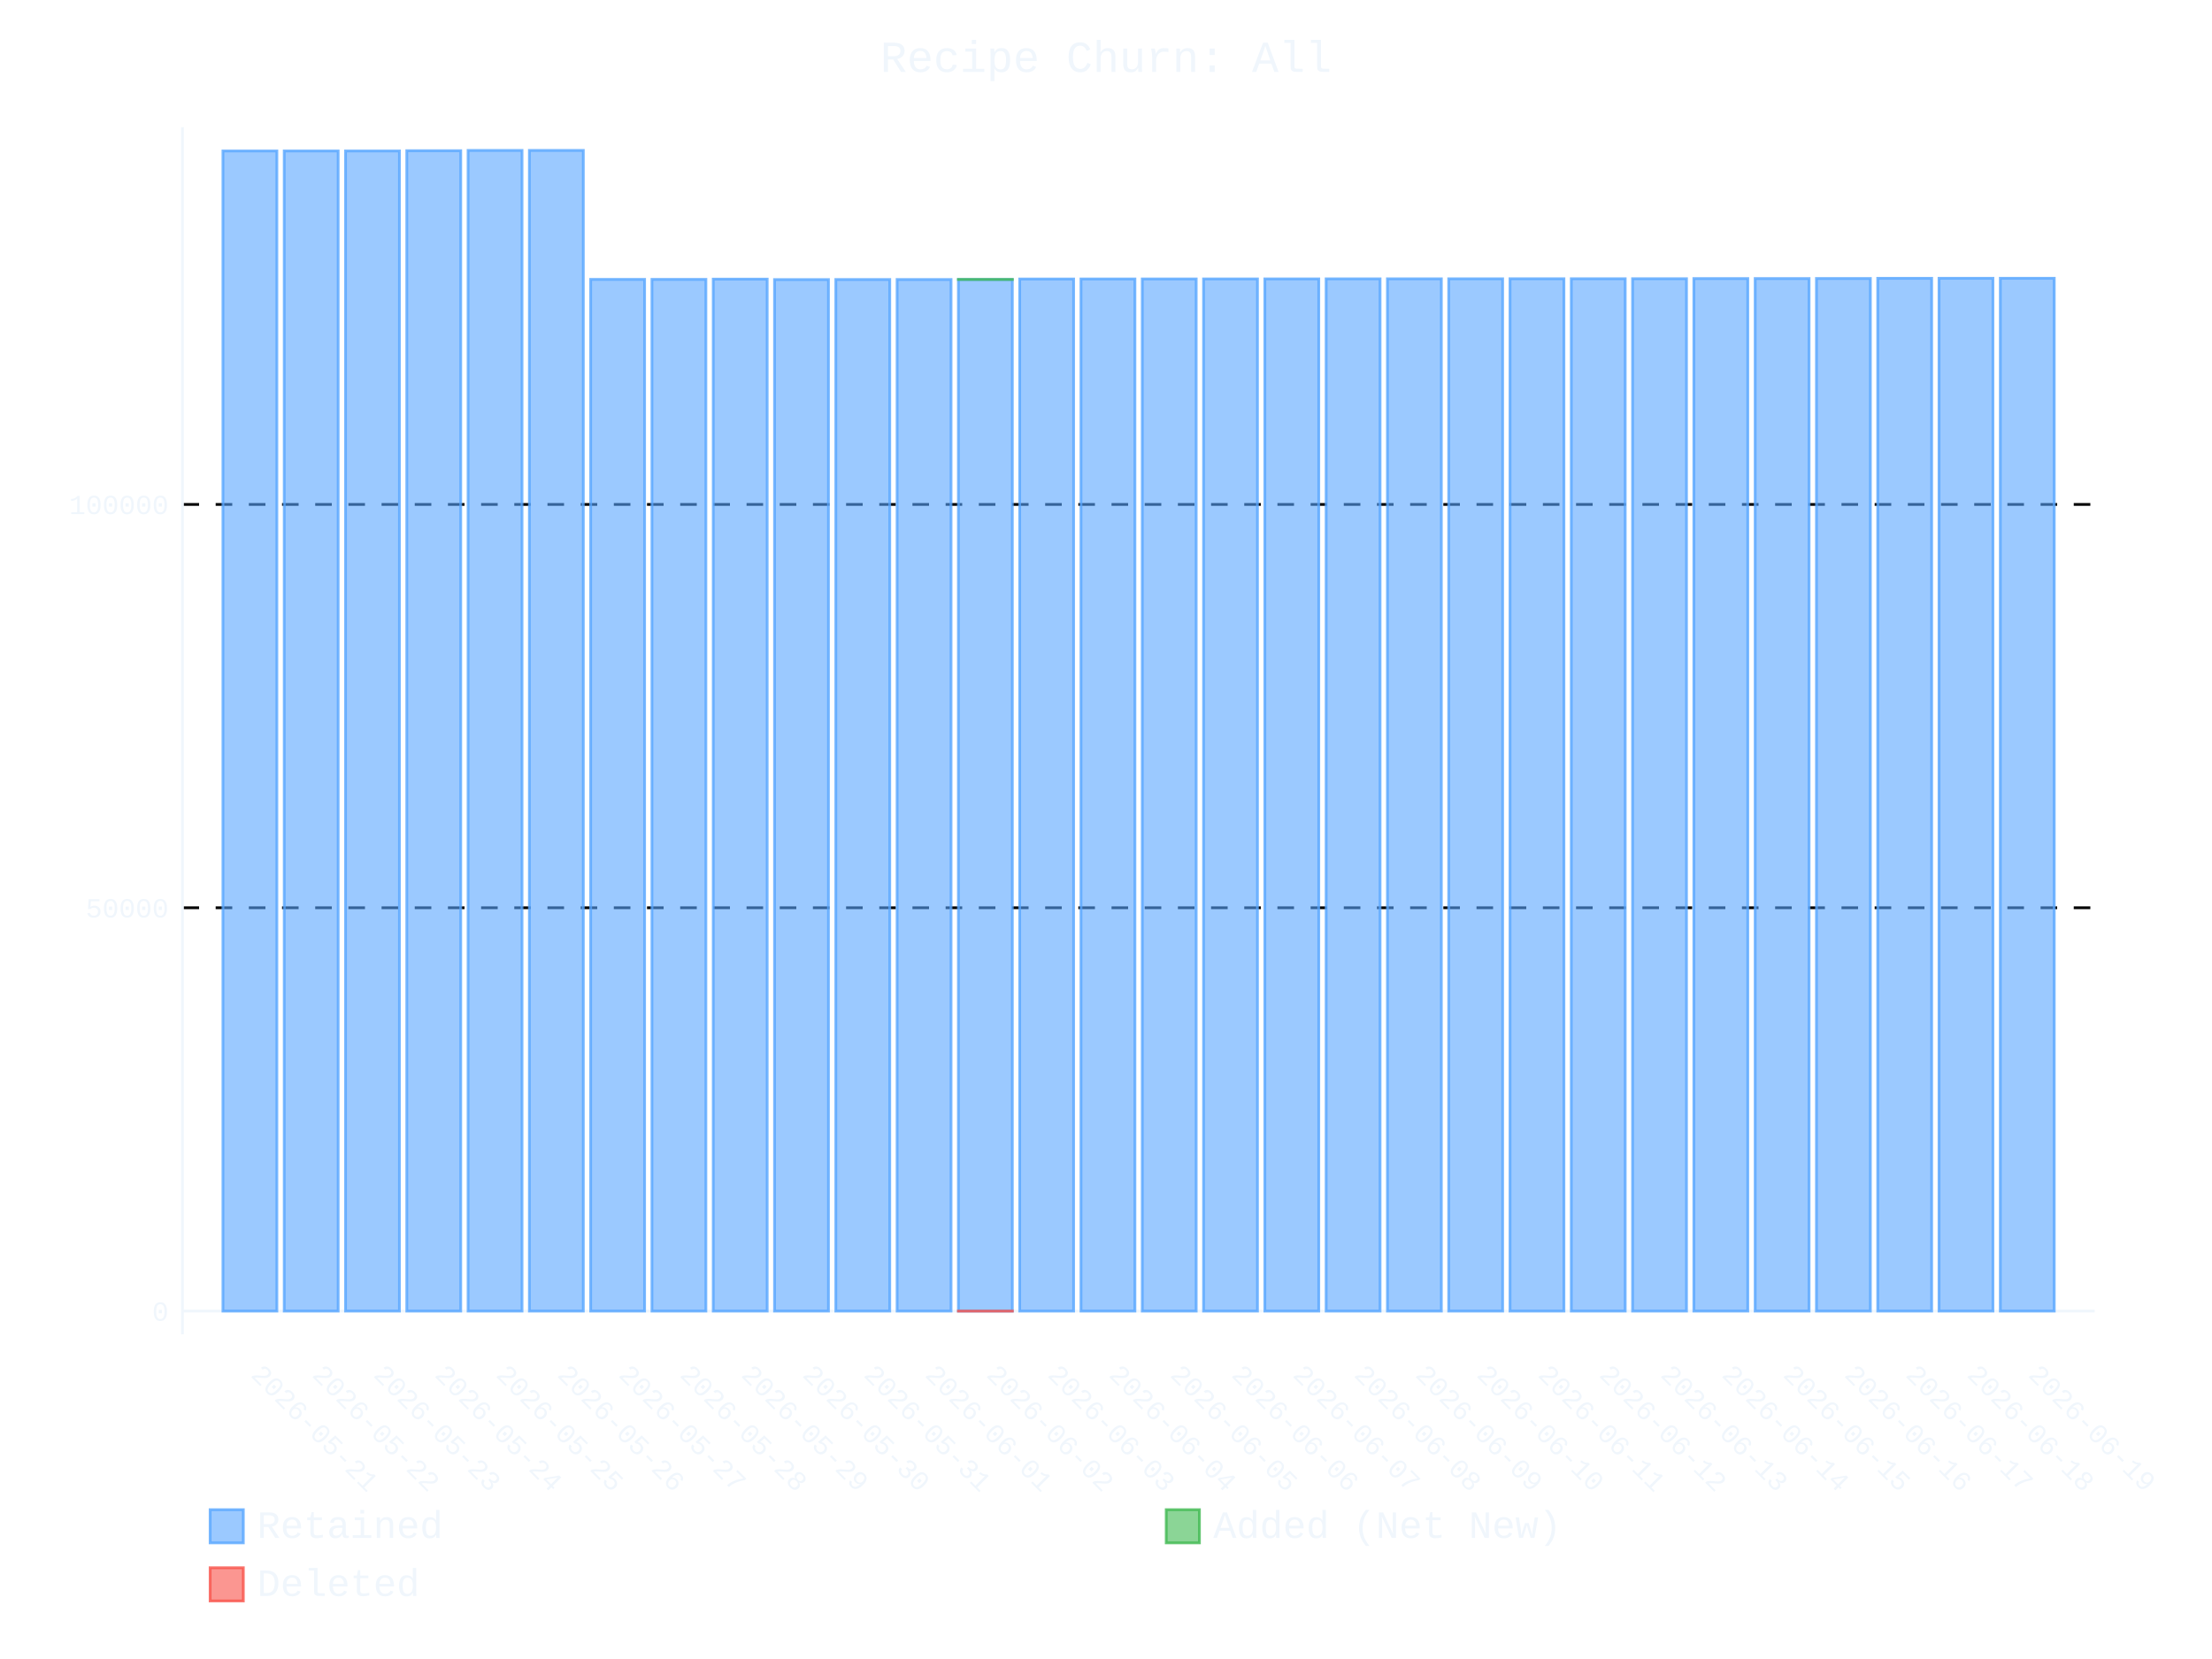
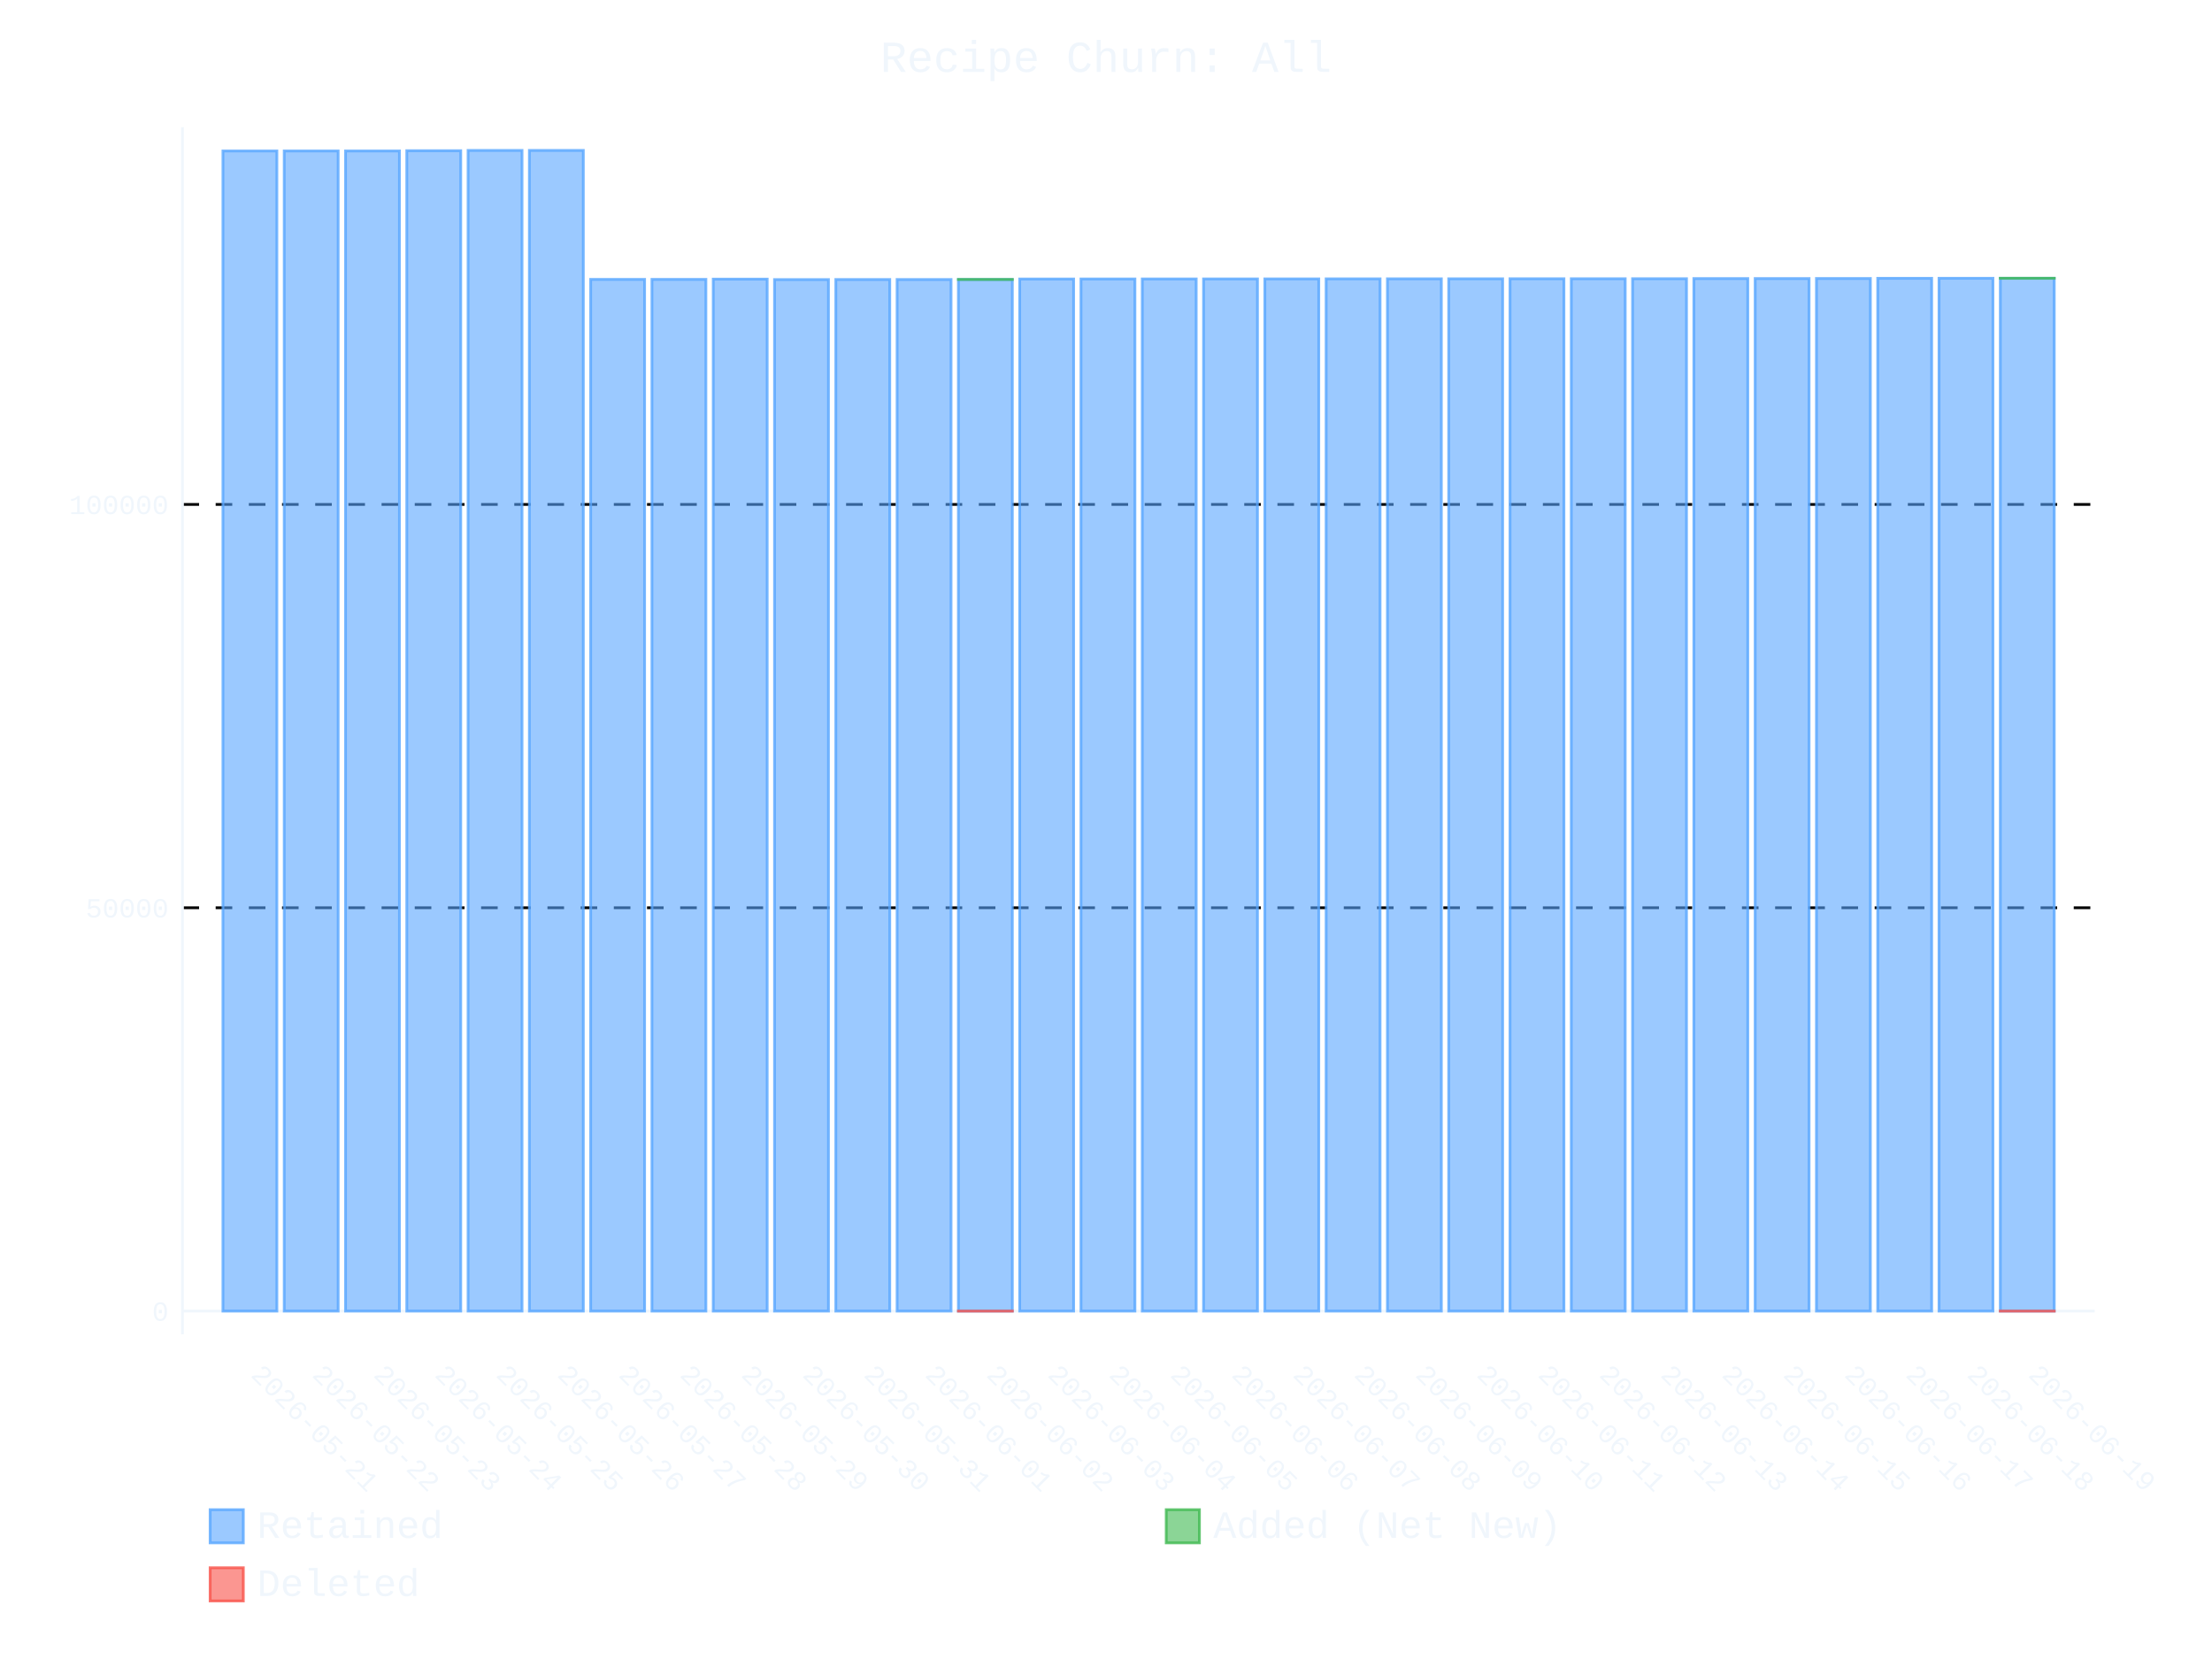
- <svg xmlns="http://www.w3.org/2000/svg" id="chart-b1e3cef1-fa8e-4ab3-bd56-0c9c0e7e5eea" class="pygal-chart" viewBox="0 0 800 600">
+ <svg xmlns="http://www.w3.org/2000/svg" id="chart-d6ba8602-15d9-4143-9595-c58f410c2c6b" class="pygal-chart" viewBox="0 0 800 600">
  <defs>
-     <style type="text/css">#chart-b1e3cef1-fa8e-4ab3-bd56-0c9c0e7e5eea{-webkit-user-select:none;-webkit-font-smoothing:antialiased;font-family:Consolas,"Liberation Mono",Menlo,Courier,monospace}#chart-b1e3cef1-fa8e-4ab3-bd56-0c9c0e7e5eea .title{font-family:Consolas,"Liberation Mono",Menlo,Courier,monospace;font-size:16px}#chart-b1e3cef1-fa8e-4ab3-bd56-0c9c0e7e5eea .legends .legend text{font-family:Consolas,"Liberation Mono",Menlo,Courier,monospace;font-size:14px}#chart-b1e3cef1-fa8e-4ab3-bd56-0c9c0e7e5eea .axis text{font-family:Consolas,"Liberation Mono",Menlo,Courier,monospace;font-size:10px}#chart-b1e3cef1-fa8e-4ab3-bd56-0c9c0e7e5eea .axis text.major{font-family:Consolas,"Liberation Mono",Menlo,Courier,monospace;font-size:10px}#chart-b1e3cef1-fa8e-4ab3-bd56-0c9c0e7e5eea .text-overlay text.value{font-family:Consolas,"Liberation Mono",Menlo,Courier,monospace;font-size:16px}#chart-b1e3cef1-fa8e-4ab3-bd56-0c9c0e7e5eea .text-overlay text.label{font-family:Consolas,"Liberation Mono",Menlo,Courier,monospace;font-size:10px}#chart-b1e3cef1-fa8e-4ab3-bd56-0c9c0e7e5eea .tooltip{font-family:Consolas,"Liberation Mono",Menlo,Courier,monospace;font-size:14px}#chart-b1e3cef1-fa8e-4ab3-bd56-0c9c0e7e5eea text.no_data{font-family:Consolas,"Liberation Mono",Menlo,Courier,monospace;font-size:64px}
- #chart-b1e3cef1-fa8e-4ab3-bd56-0c9c0e7e5eea{background-color:transparent}#chart-b1e3cef1-fa8e-4ab3-bd56-0c9c0e7e5eea path,#chart-b1e3cef1-fa8e-4ab3-bd56-0c9c0e7e5eea line,#chart-b1e3cef1-fa8e-4ab3-bd56-0c9c0e7e5eea rect,#chart-b1e3cef1-fa8e-4ab3-bd56-0c9c0e7e5eea circle{-webkit-transition:400ms ease-in;-moz-transition:400ms ease-in;transition:400ms ease-in}#chart-b1e3cef1-fa8e-4ab3-bd56-0c9c0e7e5eea .graph &gt; .background{fill:transparent}#chart-b1e3cef1-fa8e-4ab3-bd56-0c9c0e7e5eea .plot &gt; .background{fill:transparent}#chart-b1e3cef1-fa8e-4ab3-bd56-0c9c0e7e5eea .graph{fill:#f0f6fc}#chart-b1e3cef1-fa8e-4ab3-bd56-0c9c0e7e5eea text.no_data{fill:#f0f6fc}#chart-b1e3cef1-fa8e-4ab3-bd56-0c9c0e7e5eea .title{fill:#f0f6fc}#chart-b1e3cef1-fa8e-4ab3-bd56-0c9c0e7e5eea .legends .legend text{fill:#f0f6fc}#chart-b1e3cef1-fa8e-4ab3-bd56-0c9c0e7e5eea .legends .legend:hover text{fill:#f0f6fc}#chart-b1e3cef1-fa8e-4ab3-bd56-0c9c0e7e5eea .axis .line{stroke:#f0f6fc}#chart-b1e3cef1-fa8e-4ab3-bd56-0c9c0e7e5eea .axis .guide.line{stroke:#9198a1}#chart-b1e3cef1-fa8e-4ab3-bd56-0c9c0e7e5eea .axis .major.line{stroke:#f0f6fc}#chart-b1e3cef1-fa8e-4ab3-bd56-0c9c0e7e5eea .axis text.major{fill:#f0f6fc}#chart-b1e3cef1-fa8e-4ab3-bd56-0c9c0e7e5eea .axis.y .guides:hover .guide.line,#chart-b1e3cef1-fa8e-4ab3-bd56-0c9c0e7e5eea .line-graph .axis.x .guides:hover .guide.line,#chart-b1e3cef1-fa8e-4ab3-bd56-0c9c0e7e5eea .stackedline-graph .axis.x .guides:hover .guide.line,#chart-b1e3cef1-fa8e-4ab3-bd56-0c9c0e7e5eea .xy-graph .axis.x .guides:hover .guide.line{stroke:#f0f6fc}#chart-b1e3cef1-fa8e-4ab3-bd56-0c9c0e7e5eea .axis .guides:hover text{fill:#f0f6fc}#chart-b1e3cef1-fa8e-4ab3-bd56-0c9c0e7e5eea .reactive{fill-opacity:.6;stroke-opacity:.8;stroke-width:1}#chart-b1e3cef1-fa8e-4ab3-bd56-0c9c0e7e5eea .ci{stroke:#f0f6fc}#chart-b1e3cef1-fa8e-4ab3-bd56-0c9c0e7e5eea .reactive.active,#chart-b1e3cef1-fa8e-4ab3-bd56-0c9c0e7e5eea .active .reactive{fill-opacity:.9;stroke-opacity:.9;stroke-width:4}#chart-b1e3cef1-fa8e-4ab3-bd56-0c9c0e7e5eea .ci .reactive.active{stroke-width:1.5}#chart-b1e3cef1-fa8e-4ab3-bd56-0c9c0e7e5eea .series text{fill:#f0f6fc}#chart-b1e3cef1-fa8e-4ab3-bd56-0c9c0e7e5eea .tooltip rect{fill:transparent;stroke:#f0f6fc;-webkit-transition:opacity 400ms ease-in;-moz-transition:opacity 400ms ease-in;transition:opacity 400ms ease-in}#chart-b1e3cef1-fa8e-4ab3-bd56-0c9c0e7e5eea .tooltip .label{fill:#f0f6fc}#chart-b1e3cef1-fa8e-4ab3-bd56-0c9c0e7e5eea .tooltip .label{fill:#f0f6fc}#chart-b1e3cef1-fa8e-4ab3-bd56-0c9c0e7e5eea .tooltip .legend{font-size:.8em;fill:#9198a1}#chart-b1e3cef1-fa8e-4ab3-bd56-0c9c0e7e5eea .tooltip .x_label{font-size:.6em;fill:#f0f6fc}#chart-b1e3cef1-fa8e-4ab3-bd56-0c9c0e7e5eea .tooltip .xlink{font-size:.5em;text-decoration:underline}#chart-b1e3cef1-fa8e-4ab3-bd56-0c9c0e7e5eea .tooltip .value{font-size:1.5em}#chart-b1e3cef1-fa8e-4ab3-bd56-0c9c0e7e5eea .bound{font-size:.5em}#chart-b1e3cef1-fa8e-4ab3-bd56-0c9c0e7e5eea .max-value{font-size:.75em;fill:#9198a1}#chart-b1e3cef1-fa8e-4ab3-bd56-0c9c0e7e5eea .map-element{fill:transparent;stroke:#9198a1 !important}#chart-b1e3cef1-fa8e-4ab3-bd56-0c9c0e7e5eea .map-element .reactive{fill-opacity:inherit;stroke-opacity:inherit}#chart-b1e3cef1-fa8e-4ab3-bd56-0c9c0e7e5eea .color-0,#chart-b1e3cef1-fa8e-4ab3-bd56-0c9c0e7e5eea .color-0 a:visited{stroke:#58a6ff;fill:#58a6ff}#chart-b1e3cef1-fa8e-4ab3-bd56-0c9c0e7e5eea .color-1,#chart-b1e3cef1-fa8e-4ab3-bd56-0c9c0e7e5eea .color-1 a:visited{stroke:#3fb950;fill:#3fb950}#chart-b1e3cef1-fa8e-4ab3-bd56-0c9c0e7e5eea .color-2,#chart-b1e3cef1-fa8e-4ab3-bd56-0c9c0e7e5eea .color-2 a:visited{stroke:#f85149;fill:#f85149}#chart-b1e3cef1-fa8e-4ab3-bd56-0c9c0e7e5eea .text-overlay .color-0 text{fill:black}#chart-b1e3cef1-fa8e-4ab3-bd56-0c9c0e7e5eea .text-overlay .color-1 text{fill:black}#chart-b1e3cef1-fa8e-4ab3-bd56-0c9c0e7e5eea .text-overlay .color-2 text{fill:black}
- #chart-b1e3cef1-fa8e-4ab3-bd56-0c9c0e7e5eea text.no_data{text-anchor:middle}#chart-b1e3cef1-fa8e-4ab3-bd56-0c9c0e7e5eea .guide.line{fill:none}#chart-b1e3cef1-fa8e-4ab3-bd56-0c9c0e7e5eea .centered{text-anchor:middle}#chart-b1e3cef1-fa8e-4ab3-bd56-0c9c0e7e5eea .title{text-anchor:middle}#chart-b1e3cef1-fa8e-4ab3-bd56-0c9c0e7e5eea .legends .legend text{fill-opacity:1}#chart-b1e3cef1-fa8e-4ab3-bd56-0c9c0e7e5eea .axis.x text{text-anchor:middle}#chart-b1e3cef1-fa8e-4ab3-bd56-0c9c0e7e5eea .axis.x:not(.web) text[transform]{text-anchor:start}#chart-b1e3cef1-fa8e-4ab3-bd56-0c9c0e7e5eea .axis.x:not(.web) text[transform].backwards{text-anchor:end}#chart-b1e3cef1-fa8e-4ab3-bd56-0c9c0e7e5eea .axis.y text{text-anchor:end}#chart-b1e3cef1-fa8e-4ab3-bd56-0c9c0e7e5eea .axis.y text[transform].backwards{text-anchor:start}#chart-b1e3cef1-fa8e-4ab3-bd56-0c9c0e7e5eea .axis.y2 text{text-anchor:start}#chart-b1e3cef1-fa8e-4ab3-bd56-0c9c0e7e5eea .axis.y2 text[transform].backwards{text-anchor:end}#chart-b1e3cef1-fa8e-4ab3-bd56-0c9c0e7e5eea .axis .guide.line{stroke-dasharray:4,4;stroke:black}#chart-b1e3cef1-fa8e-4ab3-bd56-0c9c0e7e5eea .axis .major.guide.line{stroke-dasharray:6,6;stroke:black}#chart-b1e3cef1-fa8e-4ab3-bd56-0c9c0e7e5eea .horizontal .axis.y .guide.line,#chart-b1e3cef1-fa8e-4ab3-bd56-0c9c0e7e5eea .horizontal .axis.y2 .guide.line,#chart-b1e3cef1-fa8e-4ab3-bd56-0c9c0e7e5eea .vertical .axis.x .guide.line{opacity:0}#chart-b1e3cef1-fa8e-4ab3-bd56-0c9c0e7e5eea .horizontal .axis.always_show .guide.line,#chart-b1e3cef1-fa8e-4ab3-bd56-0c9c0e7e5eea .vertical .axis.always_show .guide.line{opacity:1 !important}#chart-b1e3cef1-fa8e-4ab3-bd56-0c9c0e7e5eea .axis.y .guides:hover .guide.line,#chart-b1e3cef1-fa8e-4ab3-bd56-0c9c0e7e5eea .axis.y2 .guides:hover .guide.line,#chart-b1e3cef1-fa8e-4ab3-bd56-0c9c0e7e5eea .axis.x .guides:hover .guide.line{opacity:1}#chart-b1e3cef1-fa8e-4ab3-bd56-0c9c0e7e5eea .axis .guides:hover text{opacity:1}#chart-b1e3cef1-fa8e-4ab3-bd56-0c9c0e7e5eea .nofill{fill:none}#chart-b1e3cef1-fa8e-4ab3-bd56-0c9c0e7e5eea .subtle-fill{fill-opacity:.2}#chart-b1e3cef1-fa8e-4ab3-bd56-0c9c0e7e5eea .dot{stroke-width:1px;fill-opacity:1;stroke-opacity:1}#chart-b1e3cef1-fa8e-4ab3-bd56-0c9c0e7e5eea .dot.active{stroke-width:5px}#chart-b1e3cef1-fa8e-4ab3-bd56-0c9c0e7e5eea .dot.negative{fill:transparent}#chart-b1e3cef1-fa8e-4ab3-bd56-0c9c0e7e5eea text,#chart-b1e3cef1-fa8e-4ab3-bd56-0c9c0e7e5eea tspan{stroke:none !important}#chart-b1e3cef1-fa8e-4ab3-bd56-0c9c0e7e5eea .series text.active{opacity:1}#chart-b1e3cef1-fa8e-4ab3-bd56-0c9c0e7e5eea .tooltip rect{fill-opacity:.95;stroke-width:.5}#chart-b1e3cef1-fa8e-4ab3-bd56-0c9c0e7e5eea .tooltip text{fill-opacity:1}#chart-b1e3cef1-fa8e-4ab3-bd56-0c9c0e7e5eea .showable{visibility:hidden}#chart-b1e3cef1-fa8e-4ab3-bd56-0c9c0e7e5eea .showable.shown{visibility:visible}#chart-b1e3cef1-fa8e-4ab3-bd56-0c9c0e7e5eea .gauge-background{fill:rgba(229,229,229,1);stroke:none}#chart-b1e3cef1-fa8e-4ab3-bd56-0c9c0e7e5eea .bg-lines{stroke:transparent;stroke-width:2px}</style>
+     <style type="text/css">#chart-d6ba8602-15d9-4143-9595-c58f410c2c6b{-webkit-user-select:none;-webkit-font-smoothing:antialiased;font-family:Consolas,"Liberation Mono",Menlo,Courier,monospace}#chart-d6ba8602-15d9-4143-9595-c58f410c2c6b .title{font-family:Consolas,"Liberation Mono",Menlo,Courier,monospace;font-size:16px}#chart-d6ba8602-15d9-4143-9595-c58f410c2c6b .legends .legend text{font-family:Consolas,"Liberation Mono",Menlo,Courier,monospace;font-size:14px}#chart-d6ba8602-15d9-4143-9595-c58f410c2c6b .axis text{font-family:Consolas,"Liberation Mono",Menlo,Courier,monospace;font-size:10px}#chart-d6ba8602-15d9-4143-9595-c58f410c2c6b .axis text.major{font-family:Consolas,"Liberation Mono",Menlo,Courier,monospace;font-size:10px}#chart-d6ba8602-15d9-4143-9595-c58f410c2c6b .text-overlay text.value{font-family:Consolas,"Liberation Mono",Menlo,Courier,monospace;font-size:16px}#chart-d6ba8602-15d9-4143-9595-c58f410c2c6b .text-overlay text.label{font-family:Consolas,"Liberation Mono",Menlo,Courier,monospace;font-size:10px}#chart-d6ba8602-15d9-4143-9595-c58f410c2c6b .tooltip{font-family:Consolas,"Liberation Mono",Menlo,Courier,monospace;font-size:14px}#chart-d6ba8602-15d9-4143-9595-c58f410c2c6b text.no_data{font-family:Consolas,"Liberation Mono",Menlo,Courier,monospace;font-size:64px}
+ #chart-d6ba8602-15d9-4143-9595-c58f410c2c6b{background-color:transparent}#chart-d6ba8602-15d9-4143-9595-c58f410c2c6b path,#chart-d6ba8602-15d9-4143-9595-c58f410c2c6b line,#chart-d6ba8602-15d9-4143-9595-c58f410c2c6b rect,#chart-d6ba8602-15d9-4143-9595-c58f410c2c6b circle{-webkit-transition:400ms ease-in;-moz-transition:400ms ease-in;transition:400ms ease-in}#chart-d6ba8602-15d9-4143-9595-c58f410c2c6b .graph &gt; .background{fill:transparent}#chart-d6ba8602-15d9-4143-9595-c58f410c2c6b .plot &gt; .background{fill:transparent}#chart-d6ba8602-15d9-4143-9595-c58f410c2c6b .graph{fill:#f0f6fc}#chart-d6ba8602-15d9-4143-9595-c58f410c2c6b text.no_data{fill:#f0f6fc}#chart-d6ba8602-15d9-4143-9595-c58f410c2c6b .title{fill:#f0f6fc}#chart-d6ba8602-15d9-4143-9595-c58f410c2c6b .legends .legend text{fill:#f0f6fc}#chart-d6ba8602-15d9-4143-9595-c58f410c2c6b .legends .legend:hover text{fill:#f0f6fc}#chart-d6ba8602-15d9-4143-9595-c58f410c2c6b .axis .line{stroke:#f0f6fc}#chart-d6ba8602-15d9-4143-9595-c58f410c2c6b .axis .guide.line{stroke:#9198a1}#chart-d6ba8602-15d9-4143-9595-c58f410c2c6b .axis .major.line{stroke:#f0f6fc}#chart-d6ba8602-15d9-4143-9595-c58f410c2c6b .axis text.major{fill:#f0f6fc}#chart-d6ba8602-15d9-4143-9595-c58f410c2c6b .axis.y .guides:hover .guide.line,#chart-d6ba8602-15d9-4143-9595-c58f410c2c6b .line-graph .axis.x .guides:hover .guide.line,#chart-d6ba8602-15d9-4143-9595-c58f410c2c6b .stackedline-graph .axis.x .guides:hover .guide.line,#chart-d6ba8602-15d9-4143-9595-c58f410c2c6b .xy-graph .axis.x .guides:hover .guide.line{stroke:#f0f6fc}#chart-d6ba8602-15d9-4143-9595-c58f410c2c6b .axis .guides:hover text{fill:#f0f6fc}#chart-d6ba8602-15d9-4143-9595-c58f410c2c6b .reactive{fill-opacity:.6;stroke-opacity:.8;stroke-width:1}#chart-d6ba8602-15d9-4143-9595-c58f410c2c6b .ci{stroke:#f0f6fc}#chart-d6ba8602-15d9-4143-9595-c58f410c2c6b .reactive.active,#chart-d6ba8602-15d9-4143-9595-c58f410c2c6b .active .reactive{fill-opacity:.9;stroke-opacity:.9;stroke-width:4}#chart-d6ba8602-15d9-4143-9595-c58f410c2c6b .ci .reactive.active{stroke-width:1.5}#chart-d6ba8602-15d9-4143-9595-c58f410c2c6b .series text{fill:#f0f6fc}#chart-d6ba8602-15d9-4143-9595-c58f410c2c6b .tooltip rect{fill:transparent;stroke:#f0f6fc;-webkit-transition:opacity 400ms ease-in;-moz-transition:opacity 400ms ease-in;transition:opacity 400ms ease-in}#chart-d6ba8602-15d9-4143-9595-c58f410c2c6b .tooltip .label{fill:#f0f6fc}#chart-d6ba8602-15d9-4143-9595-c58f410c2c6b .tooltip .label{fill:#f0f6fc}#chart-d6ba8602-15d9-4143-9595-c58f410c2c6b .tooltip .legend{font-size:.8em;fill:#9198a1}#chart-d6ba8602-15d9-4143-9595-c58f410c2c6b .tooltip .x_label{font-size:.6em;fill:#f0f6fc}#chart-d6ba8602-15d9-4143-9595-c58f410c2c6b .tooltip .xlink{font-size:.5em;text-decoration:underline}#chart-d6ba8602-15d9-4143-9595-c58f410c2c6b .tooltip .value{font-size:1.5em}#chart-d6ba8602-15d9-4143-9595-c58f410c2c6b .bound{font-size:.5em}#chart-d6ba8602-15d9-4143-9595-c58f410c2c6b .max-value{font-size:.75em;fill:#9198a1}#chart-d6ba8602-15d9-4143-9595-c58f410c2c6b .map-element{fill:transparent;stroke:#9198a1 !important}#chart-d6ba8602-15d9-4143-9595-c58f410c2c6b .map-element .reactive{fill-opacity:inherit;stroke-opacity:inherit}#chart-d6ba8602-15d9-4143-9595-c58f410c2c6b .color-0,#chart-d6ba8602-15d9-4143-9595-c58f410c2c6b .color-0 a:visited{stroke:#58a6ff;fill:#58a6ff}#chart-d6ba8602-15d9-4143-9595-c58f410c2c6b .color-1,#chart-d6ba8602-15d9-4143-9595-c58f410c2c6b .color-1 a:visited{stroke:#3fb950;fill:#3fb950}#chart-d6ba8602-15d9-4143-9595-c58f410c2c6b .color-2,#chart-d6ba8602-15d9-4143-9595-c58f410c2c6b .color-2 a:visited{stroke:#f85149;fill:#f85149}#chart-d6ba8602-15d9-4143-9595-c58f410c2c6b .text-overlay .color-0 text{fill:black}#chart-d6ba8602-15d9-4143-9595-c58f410c2c6b .text-overlay .color-1 text{fill:black}#chart-d6ba8602-15d9-4143-9595-c58f410c2c6b .text-overlay .color-2 text{fill:black}
+ #chart-d6ba8602-15d9-4143-9595-c58f410c2c6b text.no_data{text-anchor:middle}#chart-d6ba8602-15d9-4143-9595-c58f410c2c6b .guide.line{fill:none}#chart-d6ba8602-15d9-4143-9595-c58f410c2c6b .centered{text-anchor:middle}#chart-d6ba8602-15d9-4143-9595-c58f410c2c6b .title{text-anchor:middle}#chart-d6ba8602-15d9-4143-9595-c58f410c2c6b .legends .legend text{fill-opacity:1}#chart-d6ba8602-15d9-4143-9595-c58f410c2c6b .axis.x text{text-anchor:middle}#chart-d6ba8602-15d9-4143-9595-c58f410c2c6b .axis.x:not(.web) text[transform]{text-anchor:start}#chart-d6ba8602-15d9-4143-9595-c58f410c2c6b .axis.x:not(.web) text[transform].backwards{text-anchor:end}#chart-d6ba8602-15d9-4143-9595-c58f410c2c6b .axis.y text{text-anchor:end}#chart-d6ba8602-15d9-4143-9595-c58f410c2c6b .axis.y text[transform].backwards{text-anchor:start}#chart-d6ba8602-15d9-4143-9595-c58f410c2c6b .axis.y2 text{text-anchor:start}#chart-d6ba8602-15d9-4143-9595-c58f410c2c6b .axis.y2 text[transform].backwards{text-anchor:end}#chart-d6ba8602-15d9-4143-9595-c58f410c2c6b .axis .guide.line{stroke-dasharray:4,4;stroke:black}#chart-d6ba8602-15d9-4143-9595-c58f410c2c6b .axis .major.guide.line{stroke-dasharray:6,6;stroke:black}#chart-d6ba8602-15d9-4143-9595-c58f410c2c6b .horizontal .axis.y .guide.line,#chart-d6ba8602-15d9-4143-9595-c58f410c2c6b .horizontal .axis.y2 .guide.line,#chart-d6ba8602-15d9-4143-9595-c58f410c2c6b .vertical .axis.x .guide.line{opacity:0}#chart-d6ba8602-15d9-4143-9595-c58f410c2c6b .horizontal .axis.always_show .guide.line,#chart-d6ba8602-15d9-4143-9595-c58f410c2c6b .vertical .axis.always_show .guide.line{opacity:1 !important}#chart-d6ba8602-15d9-4143-9595-c58f410c2c6b .axis.y .guides:hover .guide.line,#chart-d6ba8602-15d9-4143-9595-c58f410c2c6b .axis.y2 .guides:hover .guide.line,#chart-d6ba8602-15d9-4143-9595-c58f410c2c6b .axis.x .guides:hover .guide.line{opacity:1}#chart-d6ba8602-15d9-4143-9595-c58f410c2c6b .axis .guides:hover text{opacity:1}#chart-d6ba8602-15d9-4143-9595-c58f410c2c6b .nofill{fill:none}#chart-d6ba8602-15d9-4143-9595-c58f410c2c6b .subtle-fill{fill-opacity:.2}#chart-d6ba8602-15d9-4143-9595-c58f410c2c6b .dot{stroke-width:1px;fill-opacity:1;stroke-opacity:1}#chart-d6ba8602-15d9-4143-9595-c58f410c2c6b .dot.active{stroke-width:5px}#chart-d6ba8602-15d9-4143-9595-c58f410c2c6b .dot.negative{fill:transparent}#chart-d6ba8602-15d9-4143-9595-c58f410c2c6b text,#chart-d6ba8602-15d9-4143-9595-c58f410c2c6b tspan{stroke:none !important}#chart-d6ba8602-15d9-4143-9595-c58f410c2c6b .series text.active{opacity:1}#chart-d6ba8602-15d9-4143-9595-c58f410c2c6b .tooltip rect{fill-opacity:.95;stroke-width:.5}#chart-d6ba8602-15d9-4143-9595-c58f410c2c6b .tooltip text{fill-opacity:1}#chart-d6ba8602-15d9-4143-9595-c58f410c2c6b .showable{visibility:hidden}#chart-d6ba8602-15d9-4143-9595-c58f410c2c6b .showable.shown{visibility:visible}#chart-d6ba8602-15d9-4143-9595-c58f410c2c6b .gauge-background{fill:rgba(229,229,229,1);stroke:none}#chart-d6ba8602-15d9-4143-9595-c58f410c2c6b .bg-lines{stroke:transparent;stroke-width:2px}</style>
  </defs>
  <g class="graph stackedbar-graph vertical">
    <rect x="0" y="0" width="800" height="600" class="background" />
    <g transform="translate(66, 46)" class="plot">
      <rect x="0" y="0" width="691.574" height="436.574" class="background" />
      <g class="axis y always_show">
        <g class="guides">
          <path d="M0 428.172 h691.574" class="axis major line" />
          <text x="-5" y="431.672" class="major">0</text>
        </g>
        <g class="guides">
          <path d="M0 282.304 h691.574" class="major guide line" />
          <text x="-5" y="285.804" class="major">50000</text>
        </g>
        <g class="guides">
          <path d="M0 136.436 h691.574" class="major guide line" />
          <text x="-5" y="139.936" class="major">100000</text>
        </g>
      </g>
      <g class="axis x">
        <path d="M0 0 v436.574" class="line" />
        <g class="guides">
          <path d="M24.382 0 v436.574" class="guide line" />
          <text x="24.382" y="451.574" class="" transform="rotate(45 24.3824 451.5736)">2026-05-21</text>
        </g>
        <g class="guides">
          <path d="M46.548 0 v436.574" class="guide line" />
          <text x="46.548" y="451.574" class="" transform="rotate(45 46.54822 451.5736)">2026-05-22</text>
        </g>
        <g class="guides">
          <path d="M68.714 0 v436.574" class="guide line" />
          <text x="68.714" y="451.574" class="" transform="rotate(45 68.71404 451.5736)">2026-05-23</text>
        </g>
        <g class="guides">
          <path d="M90.88 0 v436.574" class="guide line" />
          <text x="90.88" y="451.574" class="" transform="rotate(45 90.87986 451.5736)">2026-05-24</text>
        </g>
        <g class="guides">
          <path d="M113.046 0 v436.574" class="guide line" />
          <text x="113.046" y="451.574" class="" transform="rotate(45 113.0457 451.5736)">2026-05-25</text>
        </g>
        <g class="guides">
          <path d="M135.212 0 v436.574" class="guide line" />
          <text x="135.212" y="451.574" class="" transform="rotate(45 135.2115 451.5736)">2026-05-26</text>
        </g>
        <g class="guides">
          <path d="M157.377 0 v436.574" class="guide line" />
          <text x="157.377" y="451.574" class="" transform="rotate(45 157.3773 451.5736)">2026-05-27</text>
        </g>
        <g class="guides">
          <path d="M179.543 0 v436.574" class="guide line" />
          <text x="179.543" y="451.574" class="" transform="rotate(45 179.5431 451.5736)">2026-05-28</text>
        </g>
        <g class="guides">
          <path d="M201.709 0 v436.574" class="guide line" />
          <text x="201.709" y="451.574" class="" transform="rotate(45 201.709 451.5736)">2026-05-29</text>
        </g>
        <g class="guides">
          <path d="M223.875 0 v436.574" class="guide line" />
          <text x="223.875" y="451.574" class="" transform="rotate(45 223.8748 451.5736)">2026-05-30</text>
        </g>
        <g class="guides">
          <path d="M246.041 0 v436.574" class="guide line" />
          <text x="246.041" y="451.574" class="" transform="rotate(45 246.0406 451.5736)">2026-05-31</text>
        </g>
        <g class="guides">
          <path d="M268.206 0 v436.574" class="guide line" />
          <text x="268.206" y="451.574" class="" transform="rotate(45 268.2064 451.5736)">2026-06-01</text>
        </g>
        <g class="guides">
          <path d="M290.372 0 v436.574" class="guide line" />
          <text x="290.372" y="451.574" class="" transform="rotate(45 290.3722 451.5736)">2026-06-02</text>
        </g>
        <g class="guides">
          <path d="M312.538 0 v436.574" class="guide line" />
          <text x="312.538" y="451.574" class="" transform="rotate(45 312.5381 451.5736)">2026-06-03</text>
        </g>
        <g class="guides">
          <path d="M334.704 0 v436.574" class="guide line" />
          <text x="334.704" y="451.574" class="" transform="rotate(45 334.7039 451.5736)">2026-06-04</text>
        </g>
        <g class="guides">
          <path d="M356.87 0 v436.574" class="guide line" />
          <text x="356.87" y="451.574" class="" transform="rotate(45 356.8697 451.5736)">2026-06-05</text>
        </g>
        <g class="guides">
          <path d="M379.036 0 v436.574" class="guide line" />
          <text x="379.036" y="451.574" class="" transform="rotate(45 379.0355 451.5736)">2026-06-06</text>
        </g>
        <g class="guides">
          <path d="M401.201 0 v436.574" class="guide line" />
          <text x="401.201" y="451.574" class="" transform="rotate(45 401.2013 451.5736)">2026-06-07</text>
        </g>
        <g class="guides">
          <path d="M423.367 0 v436.574" class="guide line" />
          <text x="423.367" y="451.574" class="" transform="rotate(45 423.3672 451.5736)">2026-06-08</text>
        </g>
        <g class="guides">
          <path d="M445.533 0 v436.574" class="guide line" />
          <text x="445.533" y="451.574" class="" transform="rotate(45 445.533 451.5736)">2026-06-09</text>
        </g>
        <g class="guides">
          <path d="M467.699 0 v436.574" class="guide line" />
          <text x="467.699" y="451.574" class="" transform="rotate(45 467.6988 451.5736)">2026-06-10</text>
        </g>
        <g class="guides">
          <path d="M489.865 0 v436.574" class="guide line" />
          <text x="489.865" y="451.574" class="" transform="rotate(45 489.8646 451.5736)">2026-06-11</text>
        </g>
        <g class="guides">
          <path d="M512.03 0 v436.574" class="guide line" />
          <text x="512.03" y="451.574" class="" transform="rotate(45 512.0304 451.5736)">2026-06-12</text>
        </g>
        <g class="guides">
          <path d="M534.196 0 v436.574" class="guide line" />
          <text x="534.196" y="451.574" class="" transform="rotate(45 534.1963 451.5736)">2026-06-13</text>
        </g>
        <g class="guides">
          <path d="M556.362 0 v436.574" class="guide line" />
          <text x="556.362" y="451.574" class="" transform="rotate(45 556.3621 451.5736)">2026-06-14</text>
        </g>
        <g class="guides">
          <path d="M578.528 0 v436.574" class="guide line" />
          <text x="578.528" y="451.574" class="" transform="rotate(45 578.5279 451.5736)">2026-06-15</text>
        </g>
        <g class="guides">
          <path d="M600.694 0 v436.574" class="guide line" />
          <text x="600.694" y="451.574" class="" transform="rotate(45 600.6937 451.5736)">2026-06-16</text>
        </g>
        <g class="guides">
          <path d="M622.86 0 v436.574" class="guide line" />
          <text x="622.86" y="451.574" class="" transform="rotate(45 622.8596 451.5736)">2026-06-17</text>
        </g>
        <g class="guides">
          <path d="M645.025 0 v436.574" class="guide line" />
          <text x="645.025" y="451.574" class="" transform="rotate(45 645.0254 451.5736)">2026-06-18</text>
        </g>
        <g class="guides">
          <path d="M667.191 0 v436.574" class="guide line" />
          <text x="667.191" y="451.574" class="" transform="rotate(45 667.1912 451.5736)">2026-06-19</text>
        </g>
      </g>
      <g class="series serie-0 color-0">
        <g class="bars">
          <g class="bar">
            <rect x="14.629" y="8.6" rx="0" ry="0" width="19.506" height="419.572" class="rect reactive tooltip-trigger" />
          </g>
          <g class="bar">
            <rect x="36.795" y="8.597" rx="0" ry="0" width="19.506" height="419.575" class="rect reactive tooltip-trigger" />
          </g>
          <g class="bar">
            <rect x="58.961" y="8.597" rx="0" ry="0" width="19.506" height="419.575" class="rect reactive tooltip-trigger" />
          </g>
          <g class="bar">
            <rect x="81.127" y="8.504" rx="0" ry="0" width="19.506" height="419.669" class="rect reactive tooltip-trigger" />
          </g>
          <g class="bar">
            <rect x="103.293" y="8.399" rx="0" ry="0" width="19.506" height="419.774" class="rect reactive tooltip-trigger" />
          </g>
          <g class="bar">
            <rect x="125.459" y="8.396" rx="0" ry="0" width="19.506" height="419.776" class="rect reactive tooltip-trigger" />
          </g>
          <g class="bar">
            <rect x="147.624" y="55.038" rx="0" ry="0" width="19.506" height="373.134" class="rect reactive tooltip-trigger" />
          </g>
          <g class="bar">
            <rect x="169.79" y="55.036" rx="0" ry="0" width="19.506" height="373.137" class="rect reactive tooltip-trigger" />
          </g>
          <g class="bar">
            <rect x="191.956" y="54.948" rx="0" ry="0" width="19.506" height="373.224" class="rect reactive tooltip-trigger" />
          </g>
          <g class="bar">
            <rect x="214.122" y="55.108" rx="0" ry="0" width="19.506" height="373.064" class="rect reactive tooltip-trigger" />
          </g>
          <g class="bar">
            <rect x="236.288" y="55.082" rx="0" ry="0" width="19.506" height="373.09" class="rect reactive tooltip-trigger" />
          </g>
          <g class="bar">
            <rect x="258.453" y="55.082" rx="0" ry="0" width="19.506" height="373.09" class="rect reactive tooltip-trigger" />
          </g>
          <g class="bar">
            <rect x="280.619" y="55.079" rx="0" ry="0" width="19.506" height="373.093" class="rect reactive tooltip-trigger" />
          </g>
          <g class="bar">
            <rect x="302.785" y="54.904" rx="0" ry="0" width="19.506" height="373.268" class="rect reactive tooltip-trigger" />
          </g>
          <g class="bar">
            <rect x="324.951" y="54.89" rx="0" ry="0" width="19.506" height="373.282" class="rect reactive tooltip-trigger" />
          </g>
          <g class="bar">
            <rect x="347.117" y="54.884" rx="0" ry="0" width="19.506" height="373.288" class="rect reactive tooltip-trigger" />
          </g>
          <g class="bar">
            <rect x="369.283" y="54.875" rx="0" ry="0" width="19.506" height="373.297" class="rect reactive tooltip-trigger" />
          </g>
          <g class="bar">
            <rect x="391.448" y="54.863" rx="0" ry="0" width="19.506" height="373.309" class="rect reactive tooltip-trigger" />
          </g>
          <g class="bar">
            <rect x="413.614" y="54.846" rx="0" ry="0" width="19.506" height="373.326" class="rect reactive tooltip-trigger" />
          </g>
          <g class="bar">
            <rect x="435.78" y="54.834" rx="0" ry="0" width="19.506" height="373.338" class="rect reactive tooltip-trigger" />
          </g>
          <g class="bar">
            <rect x="457.946" y="54.825" rx="0" ry="0" width="19.506" height="373.347" class="rect reactive tooltip-trigger" />
          </g>
          <g class="bar">
            <rect x="480.112" y="54.808" rx="0" ry="0" width="19.506" height="373.364" class="rect reactive tooltip-trigger" />
          </g>
          <g class="bar">
            <rect x="502.277" y="54.805" rx="0" ry="0" width="19.506" height="373.367" class="rect reactive tooltip-trigger" />
          </g>
          <g class="bar">
            <rect x="524.443" y="54.796" rx="0" ry="0" width="19.506" height="373.376" class="rect reactive tooltip-trigger" />
          </g>
          <g class="bar">
            <rect x="546.609" y="54.741" rx="0" ry="0" width="19.506" height="373.431" class="rect reactive tooltip-trigger" />
          </g>
          <g class="bar">
            <rect x="568.775" y="54.735" rx="0" ry="0" width="19.506" height="373.437" class="rect reactive tooltip-trigger" />
          </g>
          <g class="bar">
            <rect x="590.941" y="54.715" rx="0" ry="0" width="19.506" height="373.457" class="rect reactive tooltip-trigger" />
          </g>
          <g class="bar">
            <rect x="613.107" y="54.648" rx="0" ry="0" width="19.506" height="373.525" class="rect reactive tooltip-trigger" />
          </g>
          <g class="bar">
            <rect x="635.272" y="54.639" rx="0" ry="0" width="19.506" height="373.533" class="rect reactive tooltip-trigger" />
          </g>
          <g class="bar">
            <rect x="657.438" y="54.636" rx="0" ry="0" width="19.506" height="373.536" class="rect reactive tooltip-trigger" />
          </g>
        </g>
      </g>
      <g class="series serie-1 color-1">
        <g class="bars">
          <g class="bar">
            <rect x="14.629" y="8.6" rx="0" ry="0" width="19.506" height="0.0" class="rect reactive tooltip-trigger" />
          </g>
          <g class="bar">
            <rect x="36.795" y="8.597" rx="0" ry="0" width="19.506" height="0.0" class="rect reactive tooltip-trigger" />
          </g>
          <g class="bar">
            <rect x="58.961" y="8.597" rx="0" ry="0" width="19.506" height="0.0" class="rect reactive tooltip-trigger" />
          </g>
          <g class="bar">
            <rect x="81.127" y="8.504" rx="0" ry="0" width="19.506" height="0.0" class="rect reactive tooltip-trigger" />
          </g>
          <g class="bar">
            <rect x="103.293" y="8.399" rx="0" ry="0" width="19.506" height="0.0" class="rect reactive tooltip-trigger" />
          </g>
          <g class="bar">
            <rect x="125.459" y="8.396" rx="0" ry="0" width="19.506" height="0.0" class="rect reactive tooltip-trigger" />
          </g>
          <g class="bar">
            <rect x="147.624" y="55.038" rx="0" ry="0" width="19.506" height="0.0" class="rect reactive tooltip-trigger" />
          </g>
          <g class="bar">
            <rect x="169.79" y="55.036" rx="0" ry="0" width="19.506" height="0.0" class="rect reactive tooltip-trigger" />
          </g>
          <g class="bar">
            <rect x="191.956" y="54.948" rx="0" ry="0" width="19.506" height="0.0" class="rect reactive tooltip-trigger" />
          </g>
          <g class="bar">
            <rect x="214.122" y="55.108" rx="0" ry="0" width="19.506" height="0.0" class="rect reactive tooltip-trigger" />
          </g>
          <g class="bar">
            <rect x="236.288" y="55.082" rx="0" ry="0" width="19.506" height="0.0" class="rect reactive tooltip-trigger" />
          </g>
          <g class="bar">
            <rect x="258.453" y="55.082" rx="0" ry="0" width="19.506" height="0.0" class="rect reactive tooltip-trigger" />
          </g>
          <g class="bar">
            <rect x="280.619" y="55.073" rx="0" ry="0" width="19.506" height="0.006" class="rect reactive tooltip-trigger" />
          </g>
          <g class="bar">
            <rect x="302.785" y="54.904" rx="0" ry="0" width="19.506" height="0.0" class="rect reactive tooltip-trigger" />
          </g>
          <g class="bar">
            <rect x="324.951" y="54.89" rx="0" ry="0" width="19.506" height="0.0" class="rect reactive tooltip-trigger" />
          </g>
          <g class="bar">
            <rect x="347.117" y="54.884" rx="0" ry="0" width="19.506" height="0.0" class="rect reactive tooltip-trigger" />
          </g>
          <g class="bar">
            <rect x="369.283" y="54.875" rx="0" ry="0" width="19.506" height="0.0" class="rect reactive tooltip-trigger" />
          </g>
          <g class="bar">
            <rect x="391.448" y="54.863" rx="0" ry="0" width="19.506" height="0.0" class="rect reactive tooltip-trigger" />
          </g>
          <g class="bar">
            <rect x="413.614" y="54.846" rx="0" ry="0" width="19.506" height="0.0" class="rect reactive tooltip-trigger" />
          </g>
          <g class="bar">
            <rect x="435.78" y="54.834" rx="0" ry="0" width="19.506" height="0.0" class="rect reactive tooltip-trigger" />
          </g>
          <g class="bar">
            <rect x="457.946" y="54.825" rx="0" ry="0" width="19.506" height="0.0" class="rect reactive tooltip-trigger" />
          </g>
          <g class="bar">
            <rect x="480.112" y="54.808" rx="0" ry="0" width="19.506" height="0.0" class="rect reactive tooltip-trigger" />
          </g>
          <g class="bar">
            <rect x="502.277" y="54.805" rx="0" ry="0" width="19.506" height="0.0" class="rect reactive tooltip-trigger" />
          </g>
          <g class="bar">
            <rect x="524.443" y="54.796" rx="0" ry="0" width="19.506" height="0.0" class="rect reactive tooltip-trigger" />
          </g>
          <g class="bar">
            <rect x="546.609" y="54.741" rx="0" ry="0" width="19.506" height="0.0" class="rect reactive tooltip-trigger" />
          </g>
          <g class="bar">
            <rect x="568.775" y="54.735" rx="0" ry="0" width="19.506" height="0.0" class="rect reactive tooltip-trigger" />
          </g>
          <g class="bar">
            <rect x="590.941" y="54.715" rx="0" ry="0" width="19.506" height="0.0" class="rect reactive tooltip-trigger" />
          </g>
          <g class="bar">
            <rect x="613.107" y="54.648" rx="0" ry="0" width="19.506" height="0.0" class="rect reactive tooltip-trigger" />
          </g>
          <g class="bar">
            <rect x="635.272" y="54.639" rx="0" ry="0" width="19.506" height="0.0" class="rect reactive tooltip-trigger" />
          </g>
          <g class="bar">
-             <rect x="657.438" y="54.636" rx="0" ry="0" width="19.506" height="0.0" class="rect reactive tooltip-trigger" />
+             <rect x="657.438" y="54.633" rx="0" ry="0" width="19.506" height="0.003" class="rect reactive tooltip-trigger" />
          </g>
        </g>
      </g>
      <g class="series serie-2 color-2">
        <g class="bars">
          <g class="bar">
            <rect x="14.629" y="8.6" rx="0" ry="0" width="19.506" height="0.0" class="rect reactive tooltip-trigger" />
          </g>
          <g class="bar">
            <rect x="36.795" y="8.597" rx="0" ry="0" width="19.506" height="0.0" class="rect reactive tooltip-trigger" />
          </g>
          <g class="bar">
            <rect x="58.961" y="8.597" rx="0" ry="0" width="19.506" height="0.0" class="rect reactive tooltip-trigger" />
          </g>
          <g class="bar">
            <rect x="81.127" y="8.504" rx="0" ry="0" width="19.506" height="0.0" class="rect reactive tooltip-trigger" />
          </g>
          <g class="bar">
            <rect x="103.293" y="8.399" rx="0" ry="0" width="19.506" height="0.0" class="rect reactive tooltip-trigger" />
          </g>
          <g class="bar">
            <rect x="125.459" y="8.396" rx="0" ry="0" width="19.506" height="0.0" class="rect reactive tooltip-trigger" />
          </g>
          <g class="bar">
            <rect x="147.624" y="55.038" rx="0" ry="0" width="19.506" height="0.0" class="rect reactive tooltip-trigger" />
          </g>
          <g class="bar">
            <rect x="169.79" y="55.036" rx="0" ry="0" width="19.506" height="0.0" class="rect reactive tooltip-trigger" />
          </g>
          <g class="bar">
            <rect x="191.956" y="54.948" rx="0" ry="0" width="19.506" height="0.0" class="rect reactive tooltip-trigger" />
          </g>
          <g class="bar">
            <rect x="214.122" y="55.108" rx="0" ry="0" width="19.506" height="0.0" class="rect reactive tooltip-trigger" />
          </g>
          <g class="bar">
            <rect x="236.288" y="55.082" rx="0" ry="0" width="19.506" height="0.0" class="rect reactive tooltip-trigger" />
          </g>
          <g class="bar">
            <rect x="258.453" y="55.082" rx="0" ry="0" width="19.506" height="0.0" class="rect reactive tooltip-trigger" />
          </g>
          <g class="bar">
            <rect x="280.619" y="428.172" rx="0" ry="0" width="19.506" height="0.006" class="rect reactive tooltip-trigger" />
          </g>
          <g class="bar">
            <rect x="302.785" y="54.904" rx="0" ry="0" width="19.506" height="0.0" class="rect reactive tooltip-trigger" />
          </g>
          <g class="bar">
            <rect x="324.951" y="54.89" rx="0" ry="0" width="19.506" height="0.0" class="rect reactive tooltip-trigger" />
          </g>
          <g class="bar">
            <rect x="347.117" y="54.884" rx="0" ry="0" width="19.506" height="0.0" class="rect reactive tooltip-trigger" />
          </g>
          <g class="bar">
            <rect x="369.283" y="54.875" rx="0" ry="0" width="19.506" height="0.0" class="rect reactive tooltip-trigger" />
          </g>
          <g class="bar">
            <rect x="391.448" y="54.863" rx="0" ry="0" width="19.506" height="0.0" class="rect reactive tooltip-trigger" />
          </g>
          <g class="bar">
            <rect x="413.614" y="54.846" rx="0" ry="0" width="19.506" height="0.0" class="rect reactive tooltip-trigger" />
          </g>
          <g class="bar">
            <rect x="435.78" y="54.834" rx="0" ry="0" width="19.506" height="0.0" class="rect reactive tooltip-trigger" />
          </g>
          <g class="bar">
            <rect x="457.946" y="54.825" rx="0" ry="0" width="19.506" height="0.0" class="rect reactive tooltip-trigger" />
          </g>
          <g class="bar">
            <rect x="480.112" y="54.808" rx="0" ry="0" width="19.506" height="0.0" class="rect reactive tooltip-trigger" />
          </g>
          <g class="bar">
            <rect x="502.277" y="54.805" rx="0" ry="0" width="19.506" height="0.0" class="rect reactive tooltip-trigger" />
          </g>
          <g class="bar">
            <rect x="524.443" y="54.796" rx="0" ry="0" width="19.506" height="0.0" class="rect reactive tooltip-trigger" />
          </g>
          <g class="bar">
            <rect x="546.609" y="54.741" rx="0" ry="0" width="19.506" height="0.0" class="rect reactive tooltip-trigger" />
          </g>
          <g class="bar">
            <rect x="568.775" y="54.735" rx="0" ry="0" width="19.506" height="0.0" class="rect reactive tooltip-trigger" />
          </g>
          <g class="bar">
            <rect x="590.941" y="54.715" rx="0" ry="0" width="19.506" height="0.0" class="rect reactive tooltip-trigger" />
          </g>
          <g class="bar">
            <rect x="613.107" y="54.648" rx="0" ry="0" width="19.506" height="0.0" class="rect reactive tooltip-trigger" />
          </g>
          <g class="bar">
            <rect x="635.272" y="54.639" rx="0" ry="0" width="19.506" height="0.0" class="rect reactive tooltip-trigger" />
          </g>
          <g class="bar">
-             <rect x="657.438" y="54.636" rx="0" ry="0" width="19.506" height="0.0" class="rect reactive tooltip-trigger" />
+             <rect x="657.438" y="428.172" rx="0" ry="0" width="19.506" height="0.003" class="rect reactive tooltip-trigger" />
          </g>
        </g>
      </g>
    </g>
    <g class="titles">
      <text x="400.0" y="26" class="title plot_title">Recipe Churn: All</text>
    </g>
    <g transform="translate(66, 46)" class="plot overlay">
      <g class="series serie-0 color-0" />
      <g class="series serie-1 color-1" />
      <g class="series serie-2 color-2" />
    </g>
    <g transform="translate(66, 46)" class="plot text-overlay">
      <g class="series serie-0 color-0" />
      <g class="series serie-1 color-1" />
      <g class="series serie-2 color-2" />
    </g>
    <g transform="translate(66, 46)" class="plot tooltip-overlay">
      <g transform="translate(0 0)" style="opacity: 0" class="tooltip">
        <rect rx="0" ry="0" width="0" height="0" class="tooltip-box" />
        <g class="text" />
      </g>
    </g>
    <g transform="translate(76, 545)" class="legends">
      <g id="activate-serie-0" class="legend reactive activate-serie">
        <rect x="0.0" y="1.0" width="12" height="12" class="color-0 reactive" />
        <text x="17.0" y="11.2">Retained</text>
      </g>
      <g id="activate-serie-1" class="legend reactive activate-serie">
        <rect x="345.787" y="1.0" width="12" height="12" class="color-1 reactive" />
        <text x="362.787" y="11.2">Added (Net New)</text>
      </g>
      <g id="activate-serie-2" class="legend reactive activate-serie">
        <rect x="0.0" y="22.0" width="12" height="12" class="color-2 reactive" />
        <text x="17.0" y="32.2">Deleted</text>
      </g>
    </g>
  </g>
</svg>
